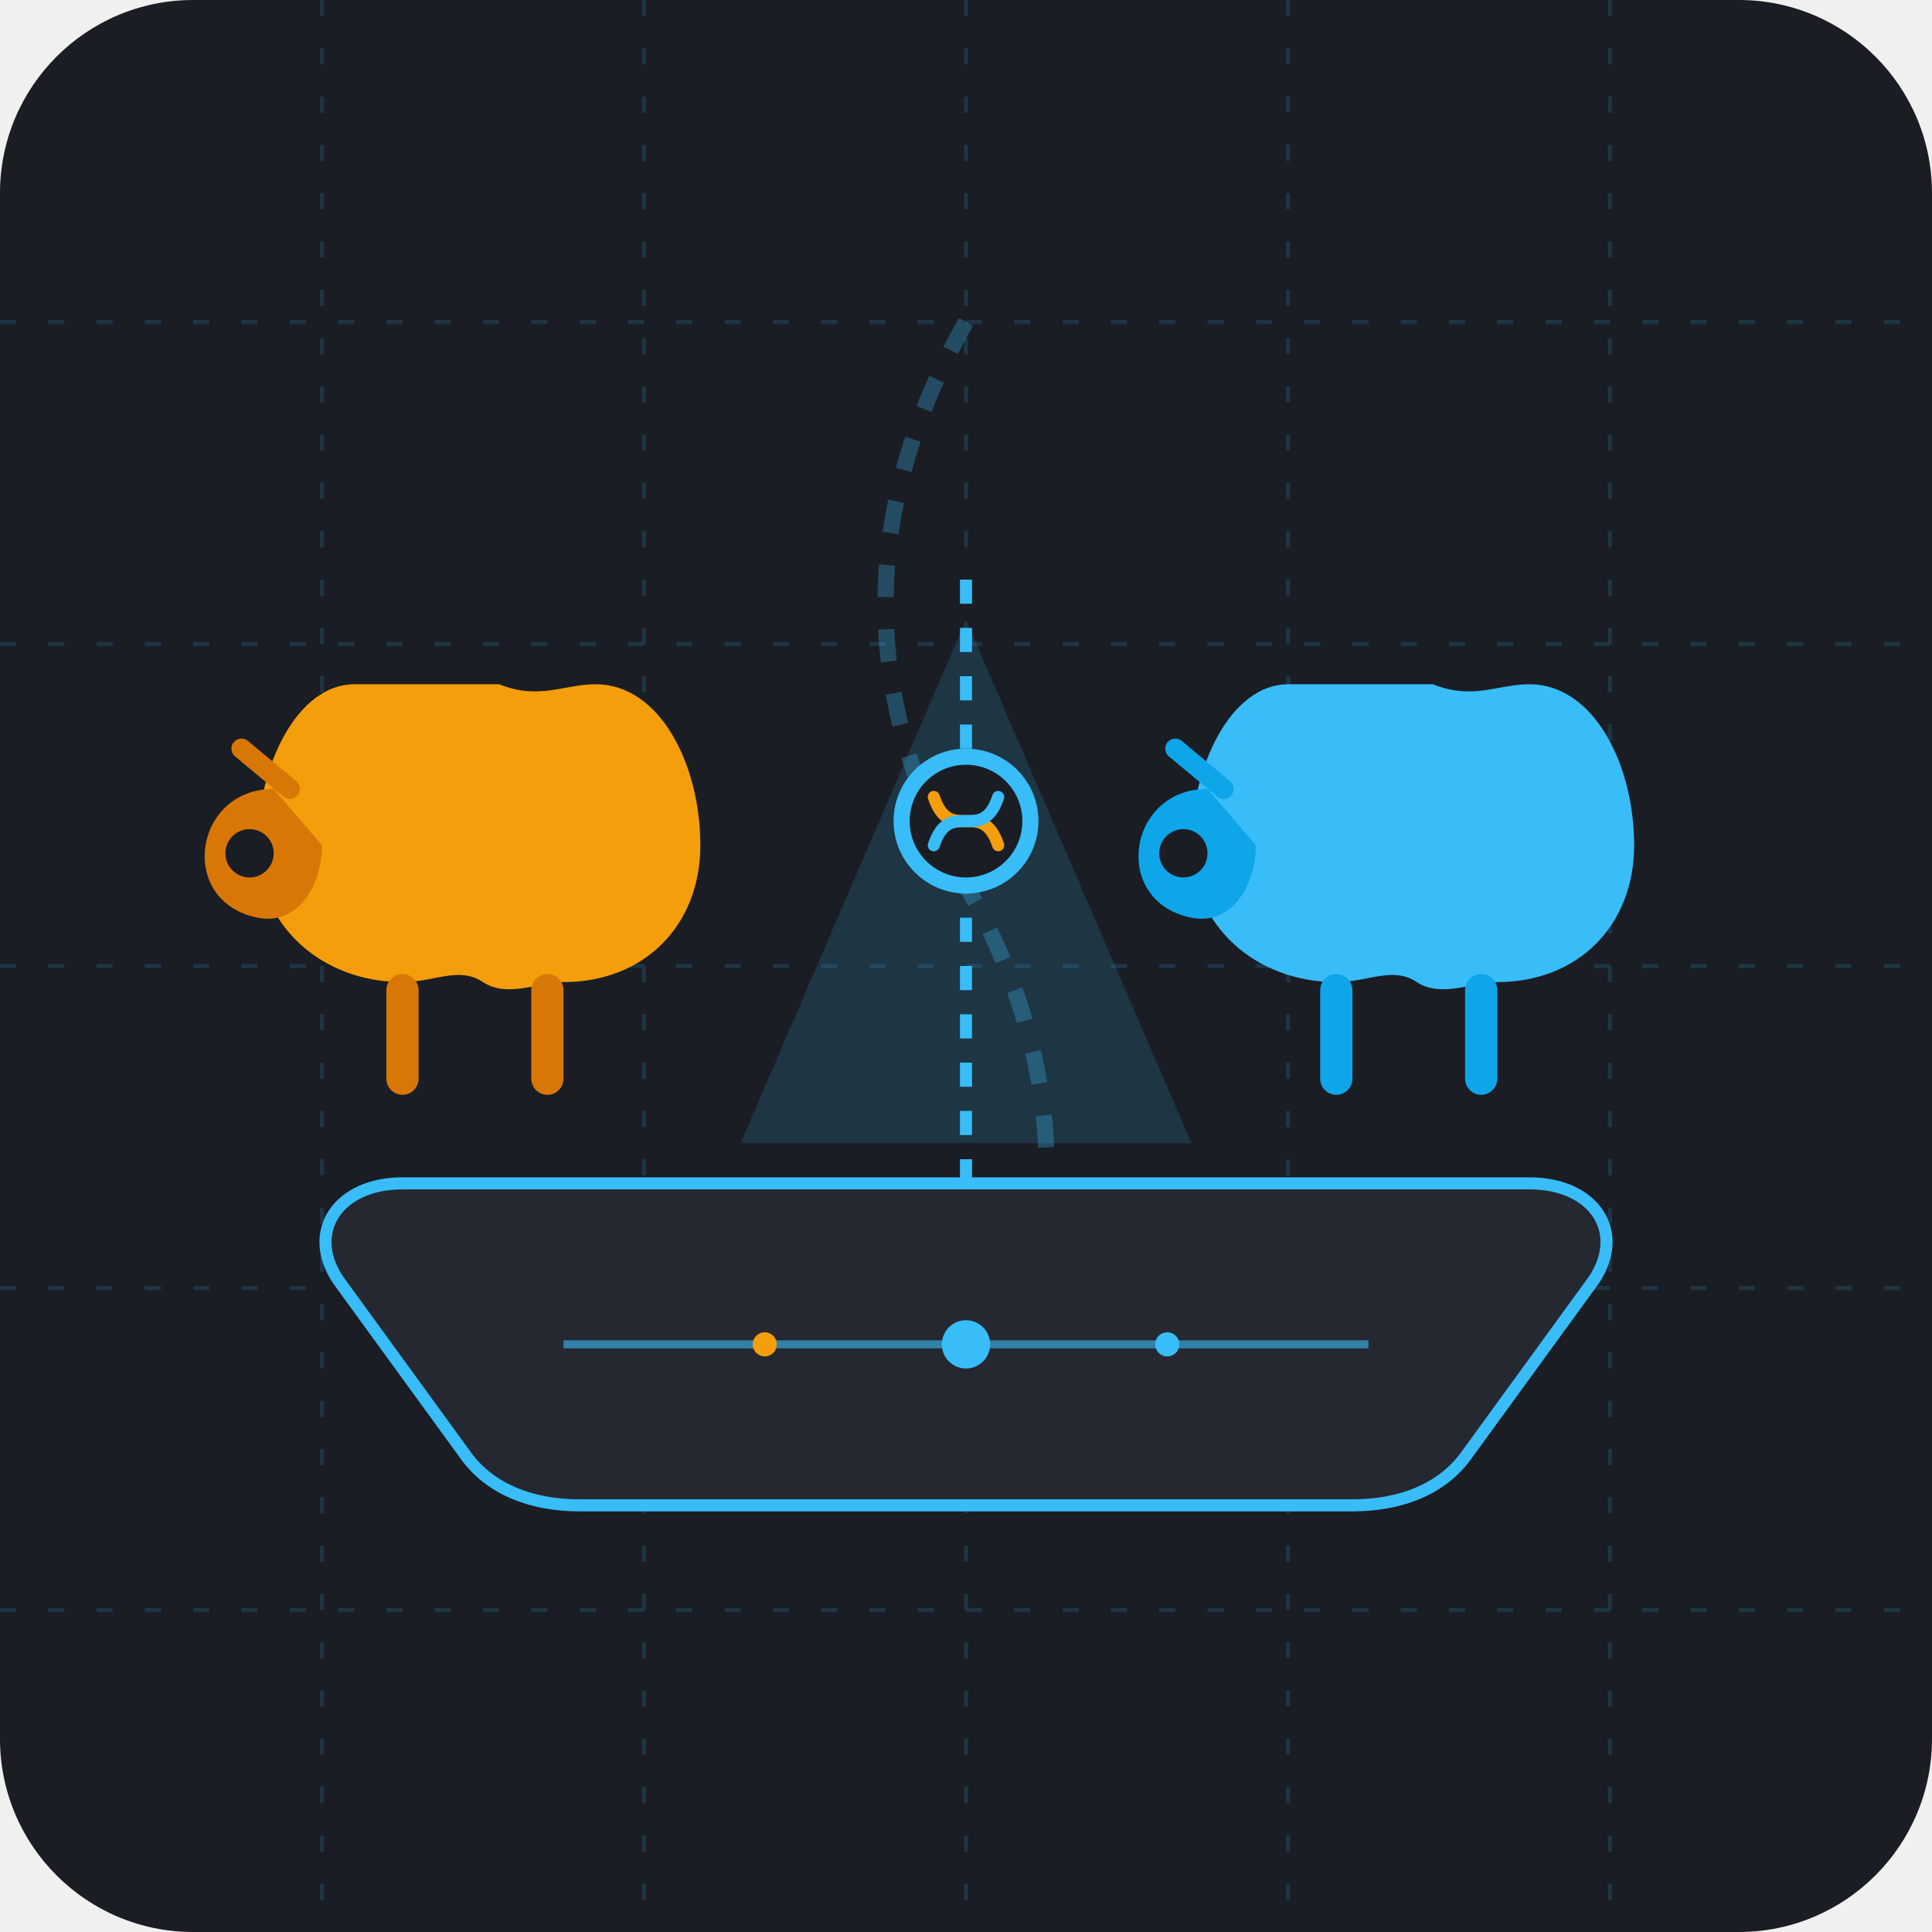
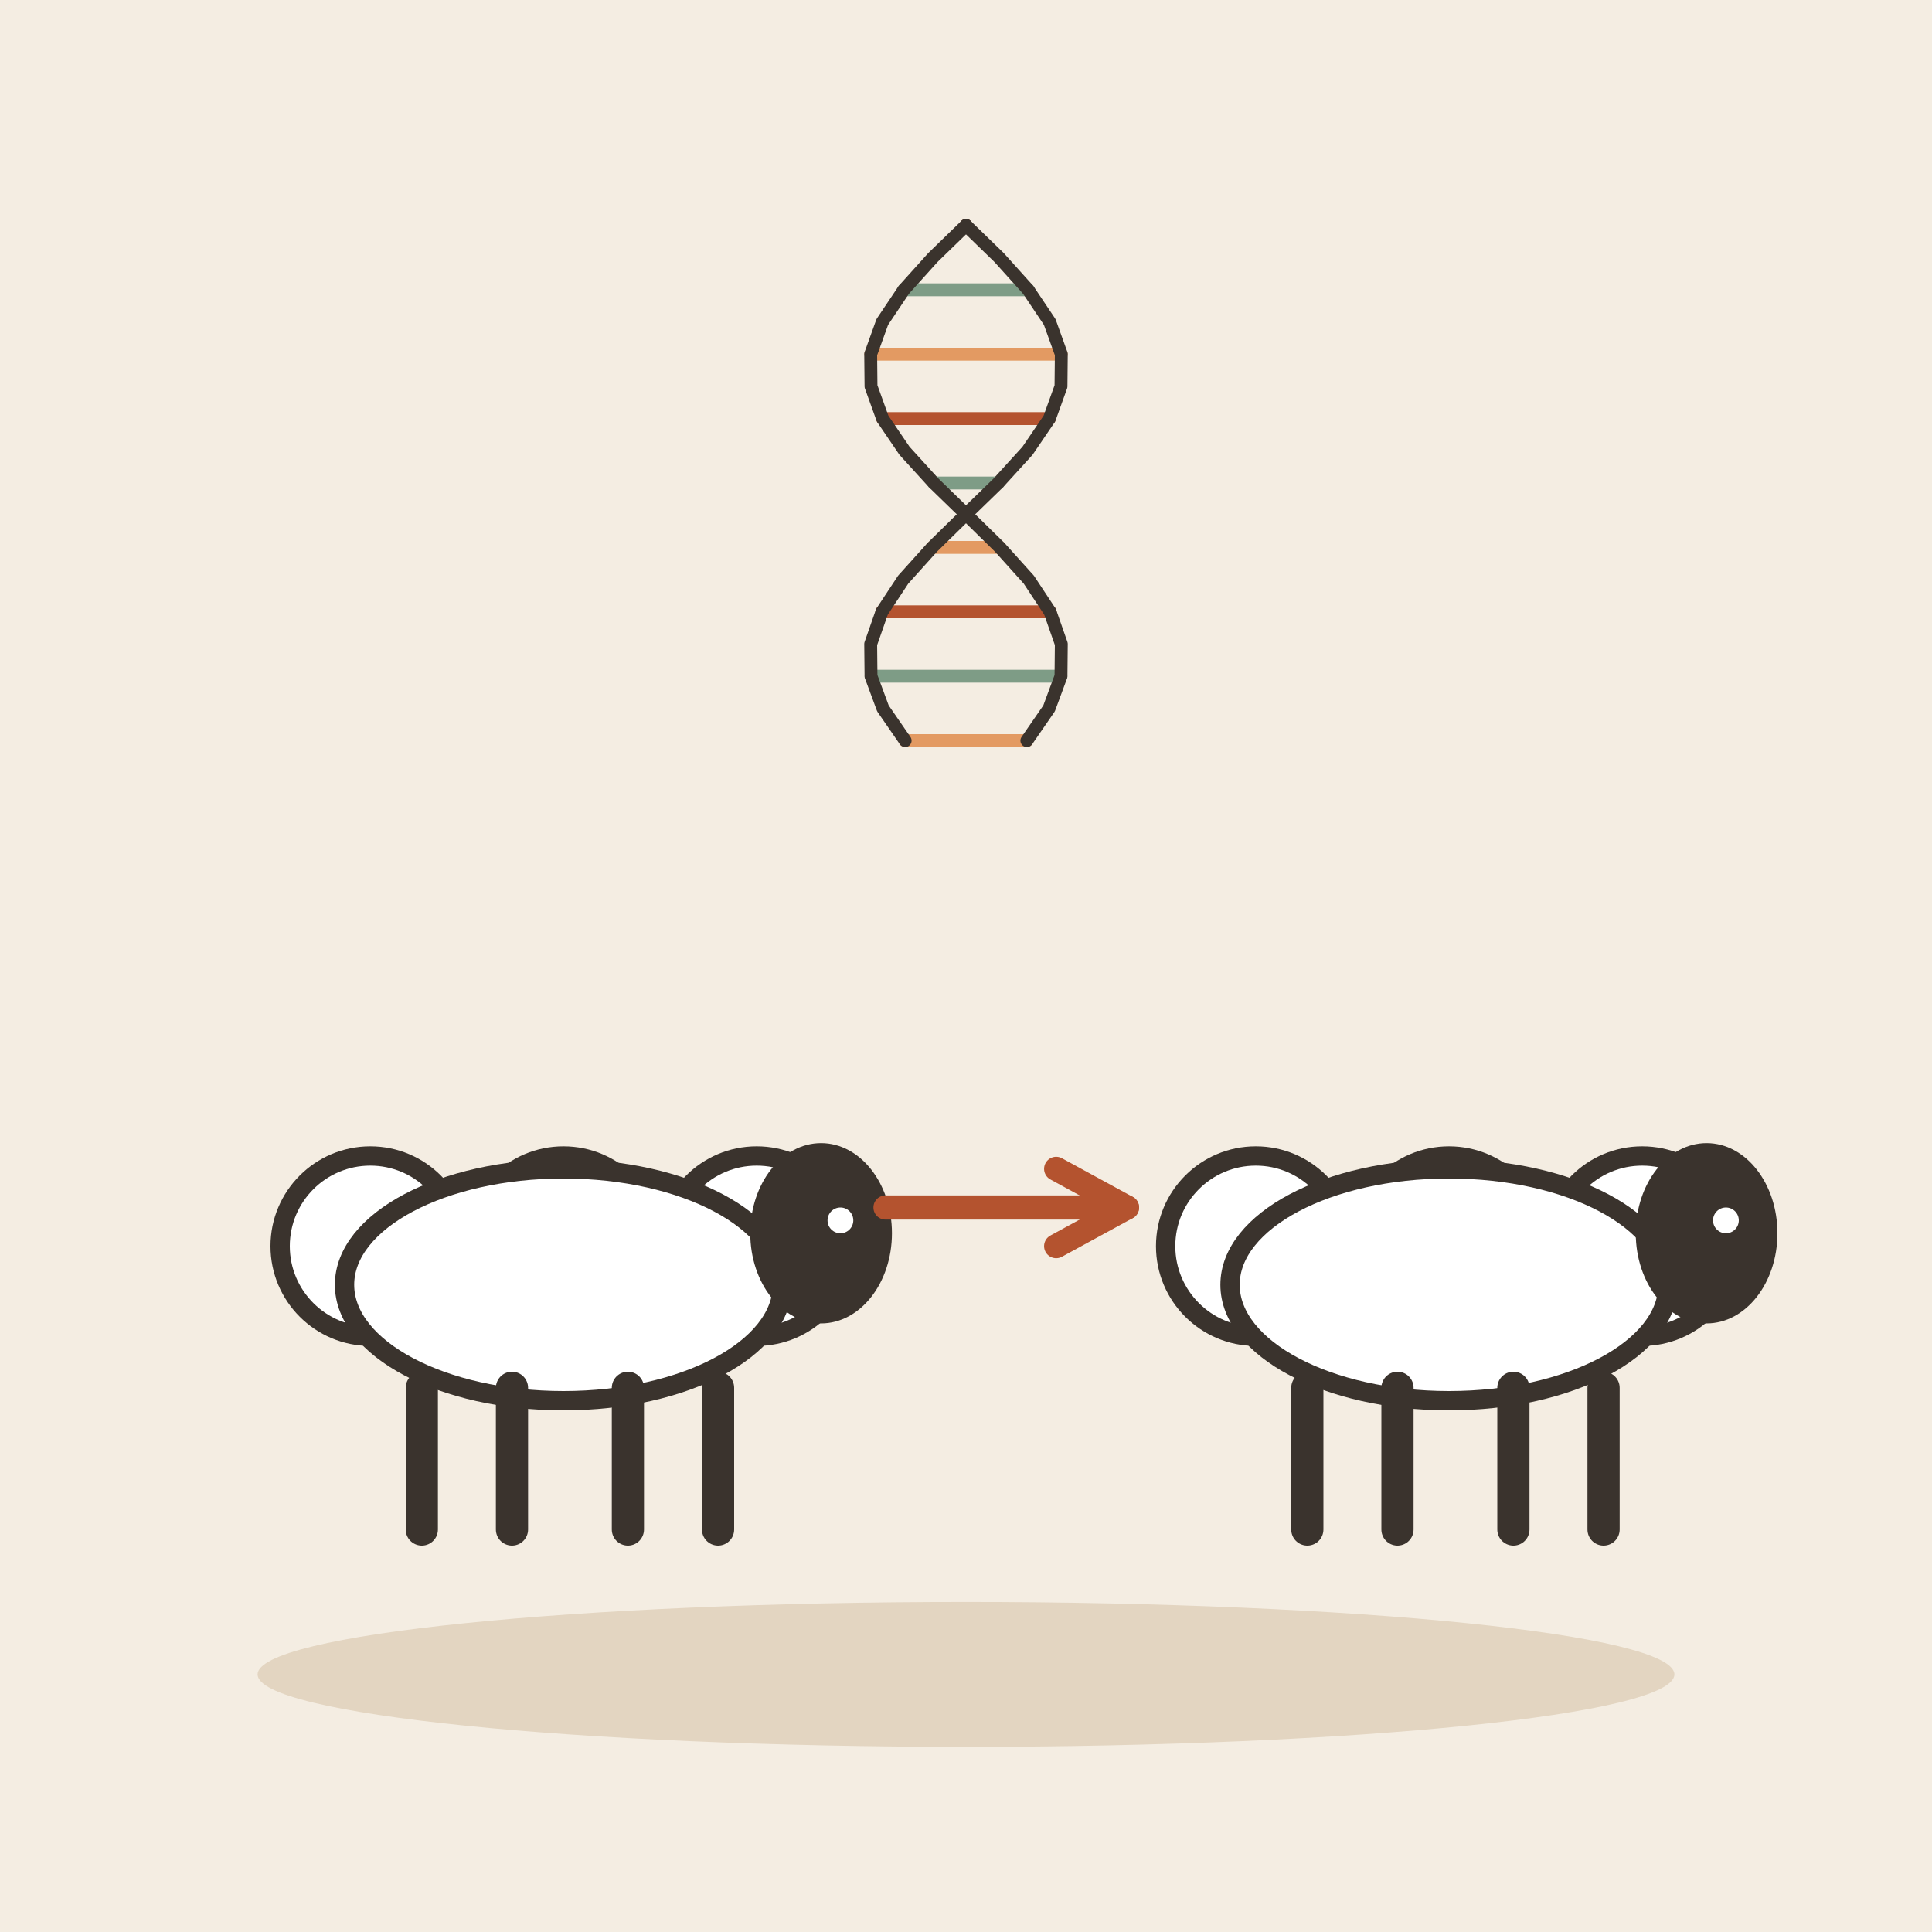
- <svg xmlns="http://www.w3.org/2000/svg" viewBox="0 0 240 240" width="100%" height="100%">
-   <rect width="240" height="240" rx="24" fill="#1A1D24" />
-   <g opacity="0.15">
-     <path d="M40,0 V240 M80,0 V240 M120,0 V240 M160,0 V240 M200,0 V240" stroke="#38BDF8" stroke-width="0.5" stroke-dasharray="2 4" />
-     <path d="M0,40 H240 M0,80 H240 M0,120 H240 M0,160 H240 M0,200 H240" stroke="#38BDF8" stroke-width="0.5" stroke-dasharray="2 4" />
+ <svg xmlns="http://www.w3.org/2000/svg" viewBox="0 0 240 240" data-style="editorial">
+   <rect width="240" height="240" fill="#F4EDE2" />
+   <ellipse cx="120" cy="208" rx="88" ry="9" fill="#E3D5C1" />
+   <g transform="translate(70 190) scale(0.8 0.8)">
+     <circle cx="-30" cy="-44" r="14" fill="#FFFFFF" stroke="#3A332D" stroke-width="3" stroke-linecap="round" stroke-linejoin="round" />
+     <circle cx="-15" cy="-38" r="14" fill="#FFFFFF" stroke="#3A332D" stroke-width="3" stroke-linecap="round" stroke-linejoin="round" />
+     <circle cx="0" cy="-44" r="14" fill="#FFFFFF" stroke="#3A332D" stroke-width="3" stroke-linecap="round" stroke-linejoin="round" />
+     <circle cx="15" cy="-38" r="14" fill="#FFFFFF" stroke="#3A332D" stroke-width="3" stroke-linecap="round" stroke-linejoin="round" />
+     <circle cx="30" cy="-44" r="14" fill="#FFFFFF" stroke="#3A332D" stroke-width="3" stroke-linecap="round" stroke-linejoin="round" />
+     <ellipse cx="0" cy="-38" rx="34" ry="18" fill="#FFFFFF" stroke="#3A332D" stroke-width="3" stroke-linecap="round" stroke-linejoin="round" />
+     <ellipse cx="40" cy="-46" rx="11" ry="14" fill="#3A332D" />
+     <circle cx="43" cy="-48" r="2" fill="#FFFFFF" />
+     <path d="M-22 -22L-22 0" stroke="#3A332D" stroke-width="5" stroke-linecap="round" fill="none" />
+     <path d="M-8 -22L-8 0" stroke="#3A332D" stroke-width="5" stroke-linecap="round" fill="none" />
+     <path d="M10 -22L10 0" stroke="#3A332D" stroke-width="5" stroke-linecap="round" fill="none" />
+     <path d="M24 -22L24 0" stroke="#3A332D" stroke-width="5" stroke-linecap="round" fill="none" />
  </g>
-   <g transform="translate(0, 5)">
-     <path d="M120,35 Q100,70 120,105 Q140,140 120,175" fill="none" stroke="#38BDF8" stroke-width="2" opacity="0.3" stroke-dasharray="4 4" />
-     <g transform="translate(62, 95)">
-       <path d="M-18,-15 C-25,-15 -30,-5 -30,5 C-30,15 -22,22 -12,22 C-8,22 -5,20 -2,22 C1,24 5,22 8,22 C18,22 25,15 25,5 C25,-5 20,-15 12,-15 C8,-15 5,-13 0,-15 C-5,-15 -12,-15 -18,-15 Z" fill="#F59E0B" />
-       <path d="M-28, -2 C-38,-2 -40,12 -30,14 C-25,15 -22,10 -22,5 Z" fill="#D97706" />
-       <circle cx="-31" cy="6" r="3" fill="#1A1D24" />
-       <path d="M-26,-2 L-32,-7" stroke="#D97706" stroke-width="2.5" stroke-linecap="round" />
-       <rect x="-14" y="21" width="4" height="15" rx="2" fill="#D97706" />
-       <rect x="4" y="21" width="4" height="15" rx="2" fill="#D97706" />
-     </g>
-     <g transform="translate(120, 112)">
-       <polygon points="0,-40 -28,25 28,25" fill="#38BDF8" opacity="0.15" />
-       <line x1="0" y1="-45" x2="0" y2="35" stroke="#38BDF8" stroke-width="1.5" stroke-dasharray="3 3" />
-       <circle cx="0" cy="-15" r="8" fill="#1A1D24" stroke="#38BDF8" stroke-width="2" />
-       <path d="M-4,-18 C-2,-12 2,-18 4,-12" fill="none" stroke="#F59E0B" stroke-width="1.5" stroke-linecap="round" />
-       <path d="M-4,-12 C-2,-18 2,-12 4,-18" fill="none" stroke="#38BDF8" stroke-width="1.5" stroke-linecap="round" />
-     </g>
-     <g transform="translate(178, 95)">
-       <path d="M-18,-15 C-25,-15 -30,-5 -30,5 C-30,15 -22,22 -12,22 C-8,22 -5,20 -2,22 C1,24 5,22 8,22 C18,22 25,15 25,5 C25,-5 20,-15 12,-15 C8,-15 5,-13 0,-15 C-5,-15 -12,-15 -18,-15 Z" fill="#38BDF8" />
-       <path d="M-28, -2 C-38,-2 -40,12 -30,14 C-25,15 -22,10 -22,5 Z" fill="#0EA5E9" />
-       <circle cx="-31" cy="6" r="3" fill="#1A1D24" />
-       <path d="M-26,-2 L-32,-7" stroke="#0EA5E9" stroke-width="2.5" stroke-linecap="round" />
-       <rect x="-14" y="21" width="4" height="15" rx="2" fill="#0EA5E9" />
-       <rect x="4" y="21" width="4" height="15" rx="2" fill="#0EA5E9" />
-     </g>
-     <path d="M50,142 L190,142 C198,142 202,148 198,154 L182,176 C179,180 174,182 168,182 H72 C66,182 61,180 58,176 L42,154 C38,148 42,142 50,142 Z" fill="#252830" stroke="#38BDF8" stroke-width="1.5" />
-     <line x1="70" y1="162" x2="170" y2="162" stroke="#38BDF8" stroke-width="1" opacity="0.6" />
-     <circle cx="120" cy="162" r="3" fill="#38BDF8" />
-     <circle cx="95" cy="162" r="1.5" fill="#F59E0B" />
-     <circle cx="145" cy="162" r="1.5" fill="#38BDF8" />
+   <path d="M110 150L140 150" stroke="#B4532F" stroke-width="3" stroke-linecap="round" fill="none" />
+   <path d="M131.2 154.8L140 150L131.2 145.2" fill="none" stroke="#B4532F" stroke-width="3" stroke-linecap="round" stroke-linejoin="round" />
+   <g transform="translate(180 190) scale(0.8 0.8)">
+     <circle cx="-30" cy="-44" r="14" fill="#FFFFFF" stroke="#3A332D" stroke-width="3" stroke-linecap="round" stroke-linejoin="round" />
+     <circle cx="-15" cy="-38" r="14" fill="#FFFFFF" stroke="#3A332D" stroke-width="3" stroke-linecap="round" stroke-linejoin="round" />
+     <circle cx="0" cy="-44" r="14" fill="#FFFFFF" stroke="#3A332D" stroke-width="3" stroke-linecap="round" stroke-linejoin="round" />
+     <circle cx="15" cy="-38" r="14" fill="#FFFFFF" stroke="#3A332D" stroke-width="3" stroke-linecap="round" stroke-linejoin="round" />
+     <circle cx="30" cy="-44" r="14" fill="#FFFFFF" stroke="#3A332D" stroke-width="3" stroke-linecap="round" stroke-linejoin="round" />
+     <ellipse cx="0" cy="-38" rx="34" ry="18" fill="#FFFFFF" stroke="#3A332D" stroke-width="3" stroke-linecap="round" stroke-linejoin="round" />
+     <ellipse cx="40" cy="-46" rx="11" ry="14" fill="#3A332D" />
+     <circle cx="43" cy="-48" r="2" fill="#FFFFFF" />
+     <path d="M-22 -22L-22 0" stroke="#3A332D" stroke-width="5" stroke-linecap="round" fill="none" />
+     <path d="M-8 -22L-8 0" stroke="#3A332D" stroke-width="5" stroke-linecap="round" fill="none" />
+     <path d="M10 -22L10 0" stroke="#3A332D" stroke-width="5" stroke-linecap="round" fill="none" />
+     <path d="M24 -22L24 0" stroke="#3A332D" stroke-width="5" stroke-linecap="round" fill="none" />
+   </g>
+   <g transform="translate(120 60) scale(0.4 0.4)">
+     <path d="M0 -80L-0 -80" stroke="#B4532F" stroke-width="4" stroke-linecap="round" fill="none" />
+     <path d="M19.326 -60L-19.326 -60" stroke="#7E9C86" stroke-width="4" stroke-linecap="round" fill="none" />
+     <path d="M29.564 -40L-29.564 -40" stroke="#E39A62" stroke-width="4" stroke-linecap="round" fill="none" />
+     <path d="M25.896 -20L-25.896 -20" stroke="#B4532F" stroke-width="4" stroke-linecap="round" fill="none" />
+     <path d="M10.05 0L-10.05 0" stroke="#7E9C86" stroke-width="4" stroke-linecap="round" fill="none" />
+     <path d="M-10.524 20L10.524 20" stroke="#E39A62" stroke-width="4" stroke-linecap="round" fill="none" />
+     <path d="M-26.147 40L26.147 40" stroke="#B4532F" stroke-width="4" stroke-linecap="round" fill="none" />
+     <path d="M-29.474 60L29.474 60" stroke="#7E9C86" stroke-width="4" stroke-linecap="round" fill="none" />
+     <path d="M-18.938 80L18.938 80" stroke="#E39A62" stroke-width="4" stroke-linecap="round" fill="none" />
+     <path d="M0.0 -80.0 L10.3 -70.0 L19.3 -60.0 L26.0 -50.0 L29.6 -40.0 L29.5 -30.0 L25.9 -20.0 L19.1 -10.0 L10.0 0.0 L-0.3 10.0 L-10.5 20.0 L-19.5 30.0 L-26.1 40.0 L-29.6 50.0 L-29.5 60.0 L-25.8 70.0 L-18.9 80.0" fill="none" stroke="#3A332D" stroke-width="4" stroke-linecap="round" stroke-linejoin="round" />
+     <path d="M-0.0 -80.0 L-10.3 -70.0 L-19.3 -60.0 L-26.0 -50.0 L-29.6 -40.0 L-29.5 -30.0 L-25.9 -20.0 L-19.1 -10.0 L-10.0 0.0 L0.3 10.0 L10.5 20.0 L19.5 30.0 L26.1 40.0 L29.6 50.0 L29.5 60.0 L25.8 70.0 L18.9 80.0" fill="none" stroke="#3A332D" stroke-width="4" stroke-linecap="round" stroke-linejoin="round" />
  </g>
</svg>
